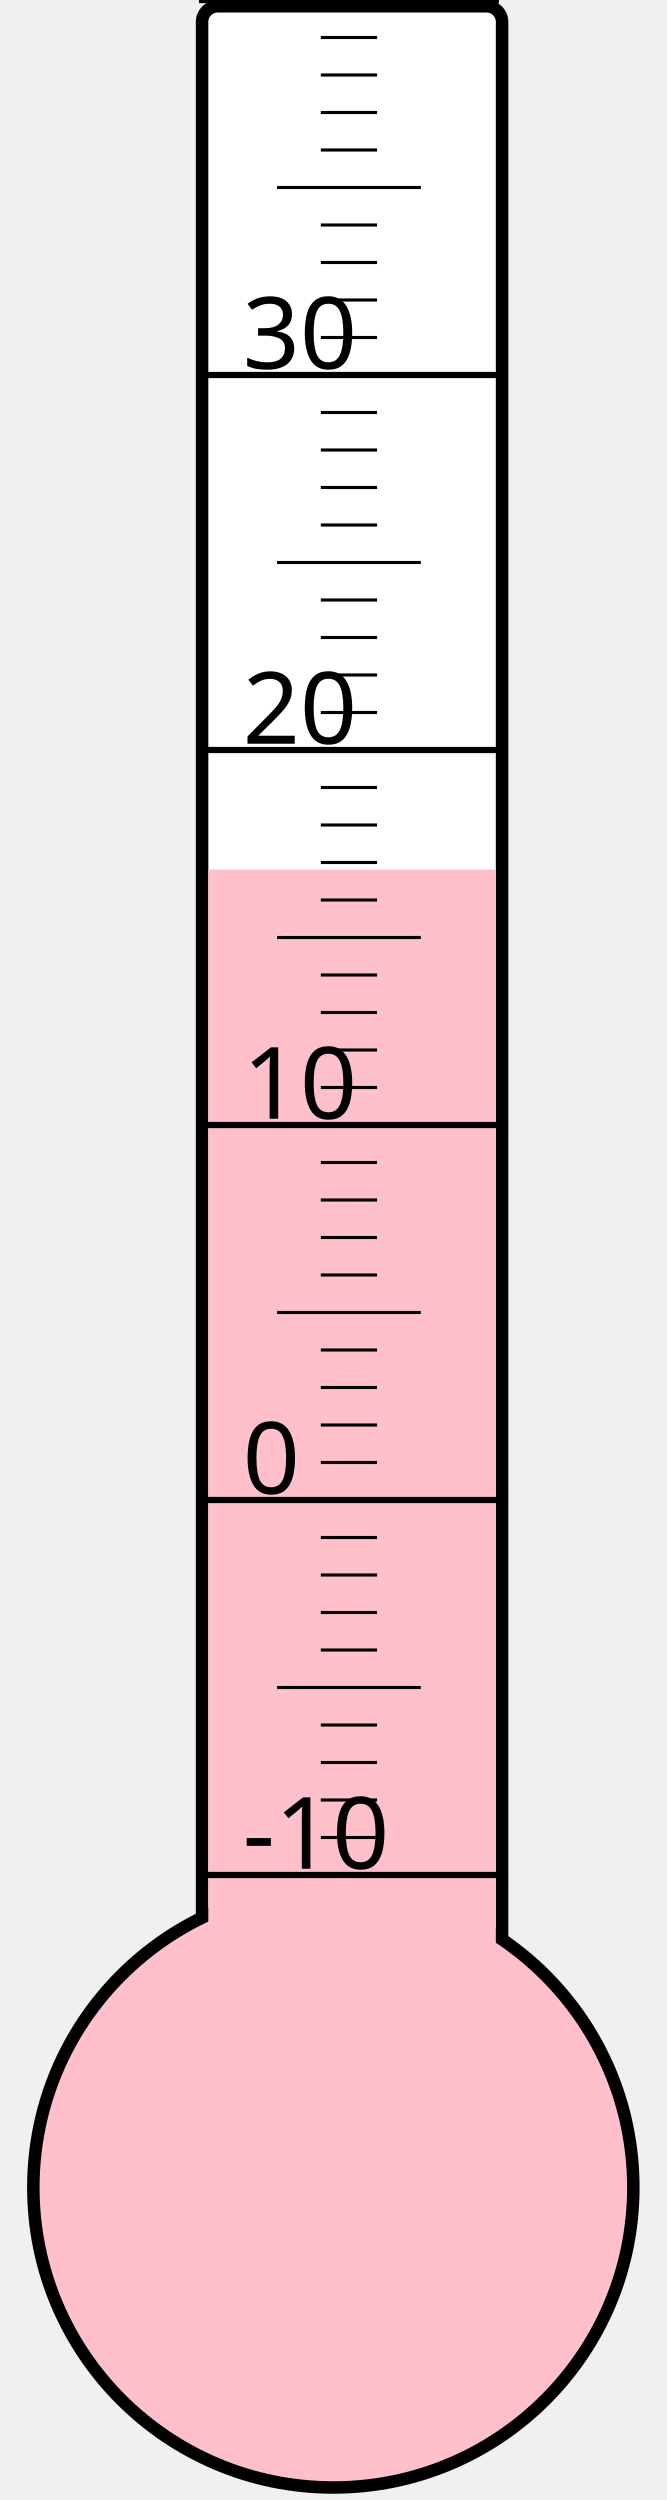
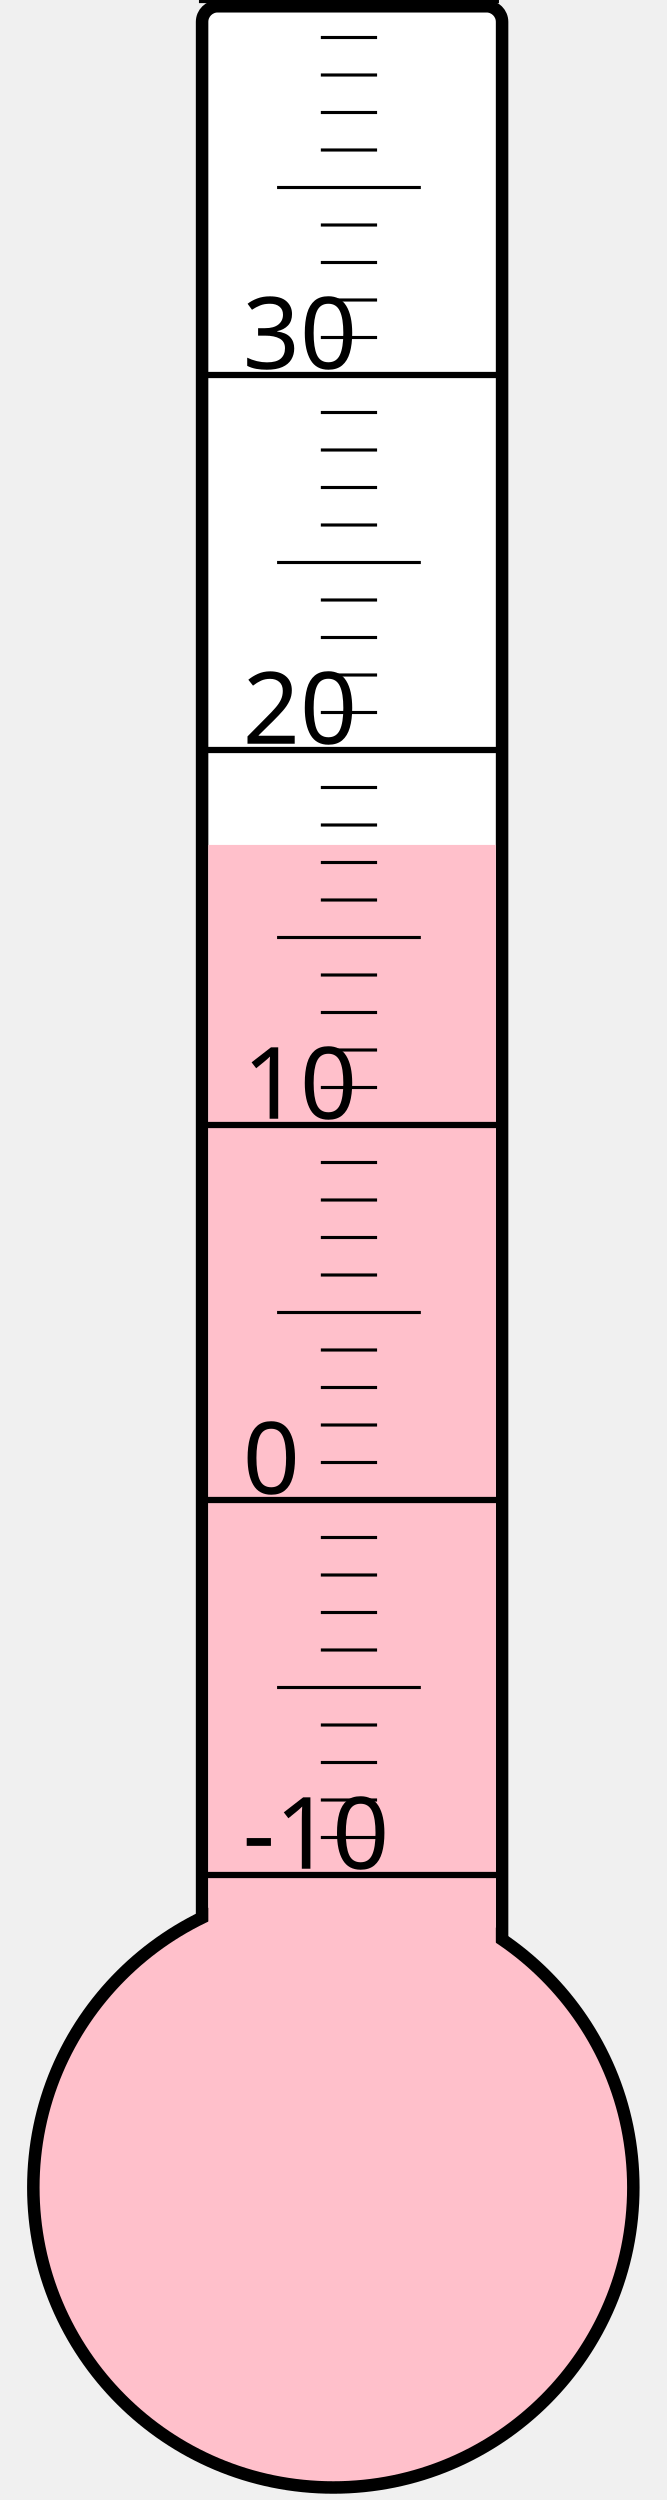
<svg xmlns="http://www.w3.org/2000/svg" width="40px" height="150px" viewBox="0 0 200 800">
  <rect width="200" height="800" x="0" y="0" style="fill: #ffffeb; fill-opacity: 0;" />
  <rect width="96" height="680" x="58" y="2" rx="5" ry="5" style="fill: white; fill-opacity: 1; stroke: black; stroke-width: 4;" />
  <circle cx="100" cy="700" r="96" style="fill: pink; stroke: black; stroke-width: 4;" />
-   <rect width="92" height="421.75" x="60" y="278.25" style="fill: pink; fill-opacity: 1; stroke-width: 0;" />
+   <rect width="92" height="429.625" x="60" y="270.375" style="fill: pink; fill-opacity: 1; stroke-width: 0;" />
  <text x="71" y="598" style="font-family: sans-serif; font-size: 24pt;">-10</text>
  <text x="71" y="478" style="font-family: sans-serif; font-size: 24pt;">0</text>
  <text x="71" y="358" style="font-family: sans-serif; font-size: 24pt;">10</text>
  <text x="71" y="238" style="font-family: sans-serif; font-size: 24pt;">20</text>
  <text x="71" y="118" style="font-family: sans-serif; font-size: 24pt;">30</text>
  <g style="stroke: black;">
    <line x1="57" y1="600" x2="153" y2="600" style="stroke-width: 2;" />
    <line x1="96" y1="588" x2="114" y2="588" style="stroke-width: 1;" />
    <line x1="96" y1="576" x2="114" y2="576" style="stroke-width: 1;" />
    <line x1="96" y1="564" x2="114" y2="564" style="stroke-width: 1;" />
    <line x1="96" y1="552" x2="114" y2="552" style="stroke-width: 1;" />
    <line x1="82" y1="540" x2="128" y2="540" style="stroke-width: 1;" />
    <line x1="96" y1="528" x2="114" y2="528" style="stroke-width: 1;" />
    <line x1="96" y1="516" x2="114" y2="516" style="stroke-width: 1;" />
    <line x1="96" y1="504" x2="114" y2="504" style="stroke-width: 1;" />
    <line x1="96" y1="492" x2="114" y2="492" style="stroke-width: 1;" />
    <line x1="57" y1="480" x2="153" y2="480" style="stroke-width: 2;" />
    <line x1="96" y1="468" x2="114" y2="468" style="stroke-width: 1;" />
    <line x1="96" y1="456" x2="114" y2="456" style="stroke-width: 1;" />
    <line x1="96" y1="444" x2="114" y2="444" style="stroke-width: 1;" />
    <line x1="96" y1="432" x2="114" y2="432" style="stroke-width: 1;" />
    <line x1="82" y1="420" x2="128" y2="420" style="stroke-width: 1;" />
    <line x1="96" y1="408" x2="114" y2="408" style="stroke-width: 1;" />
    <line x1="96" y1="396" x2="114" y2="396" style="stroke-width: 1;" />
    <line x1="96" y1="384" x2="114" y2="384" style="stroke-width: 1;" />
    <line x1="96" y1="372" x2="114" y2="372" style="stroke-width: 1;" />
    <line x1="57" y1="360" x2="153" y2="360" style="stroke-width: 2;" />
    <line x1="96" y1="348" x2="114" y2="348" style="stroke-width: 1;" />
    <line x1="96" y1="336" x2="114" y2="336" style="stroke-width: 1;" />
    <line x1="96" y1="324" x2="114" y2="324" style="stroke-width: 1;" />
    <line x1="96" y1="312" x2="114" y2="312" style="stroke-width: 1;" />
    <line x1="82" y1="300" x2="128" y2="300" style="stroke-width: 1;" />
    <line x1="96" y1="288" x2="114" y2="288" style="stroke-width: 1;" />
    <line x1="96" y1="276" x2="114" y2="276" style="stroke-width: 1;" />
    <line x1="96" y1="264" x2="114" y2="264" style="stroke-width: 1;" />
    <line x1="96" y1="252" x2="114" y2="252" style="stroke-width: 1;" />
    <line x1="57" y1="240" x2="153" y2="240" style="stroke-width: 2;" />
    <line x1="96" y1="228" x2="114" y2="228" style="stroke-width: 1;" />
    <line x1="96" y1="216" x2="114" y2="216" style="stroke-width: 1;" />
    <line x1="96" y1="204" x2="114" y2="204" style="stroke-width: 1;" />
    <line x1="96" y1="192" x2="114" y2="192" style="stroke-width: 1;" />
    <line x1="82" y1="180" x2="128" y2="180" style="stroke-width: 1;" />
    <line x1="96" y1="168" x2="114" y2="168" style="stroke-width: 1;" />
    <line x1="96" y1="156" x2="114" y2="156" style="stroke-width: 1;" />
    <line x1="96" y1="144" x2="114" y2="144" style="stroke-width: 1;" />
    <line x1="96" y1="132" x2="114" y2="132" style="stroke-width: 1;" />
    <line x1="57" y1="120" x2="153" y2="120" style="stroke-width: 2;" />
    <line x1="96" y1="108" x2="114" y2="108" style="stroke-width: 1;" />
    <line x1="96" y1="96" x2="114" y2="96" style="stroke-width: 1;" />
    <line x1="96" y1="84" x2="114" y2="84" style="stroke-width: 1;" />
    <line x1="96" y1="72" x2="114" y2="72" style="stroke-width: 1;" />
    <line x1="82" y1="60" x2="128" y2="60" style="stroke-width: 1;" />
    <line x1="96" y1="48" x2="114" y2="48" style="stroke-width: 1;" />
    <line x1="96" y1="36" x2="114" y2="36" style="stroke-width: 1;" />
    <line x1="96" y1="24" x2="114" y2="24" style="stroke-width: 1;" />
    <line x1="96" y1="12" x2="114" y2="12" style="stroke-width: 1;" />
    <line x1="57" y1="0" x2="153" y2="0" style="stroke-width: 2;" />
  </g>
</svg>
